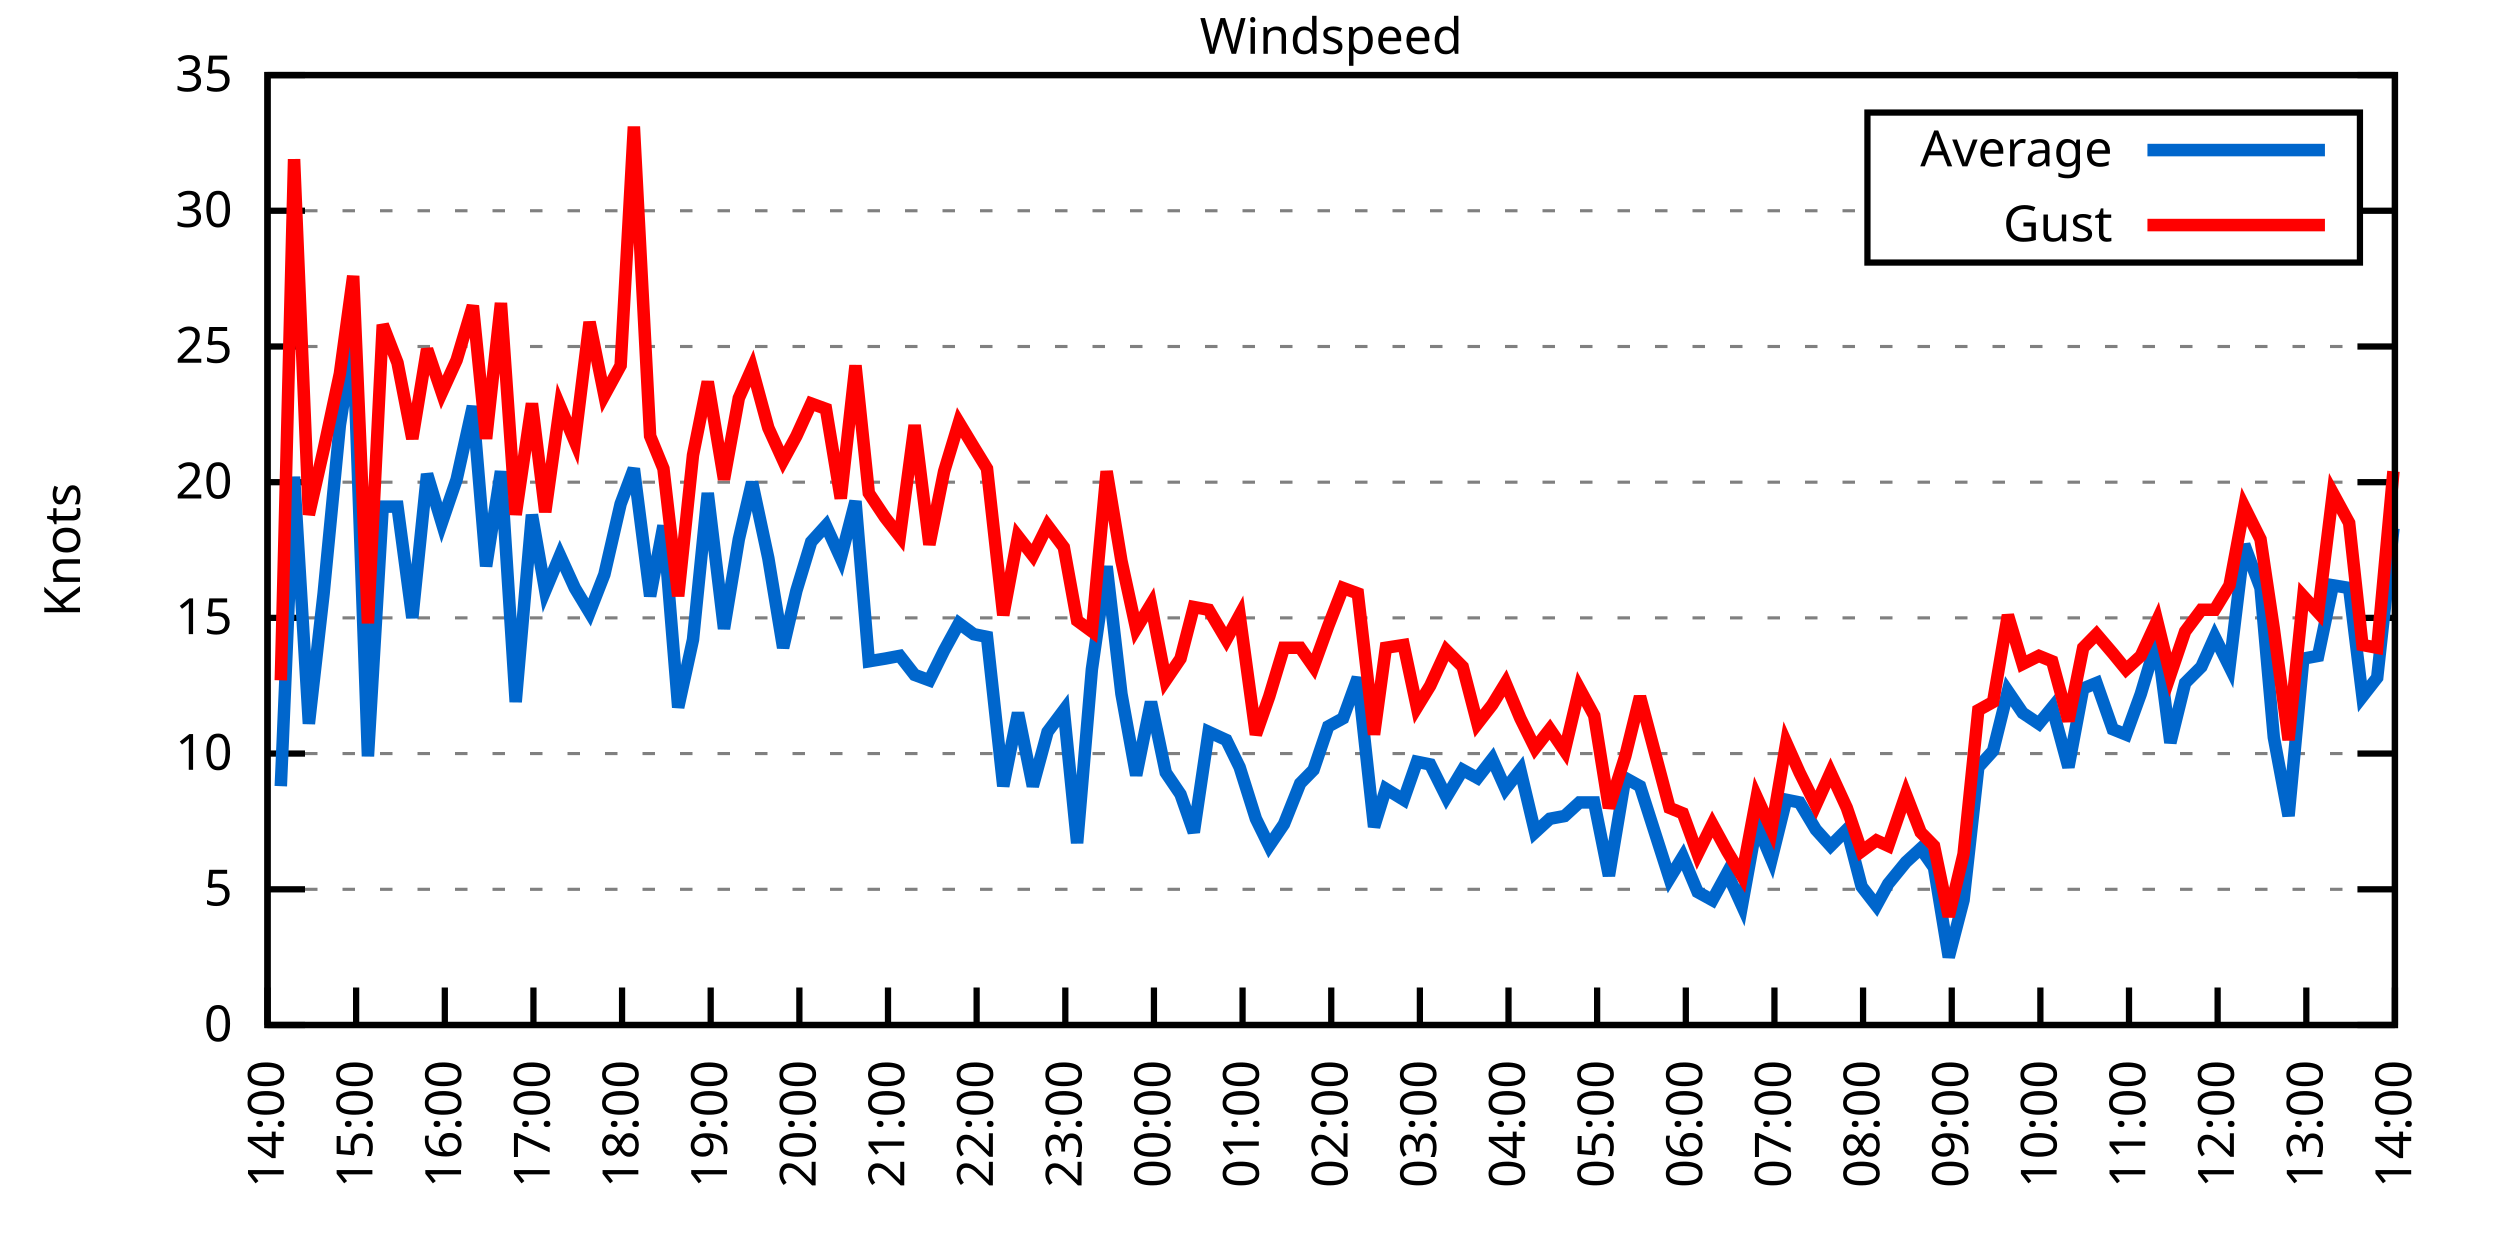
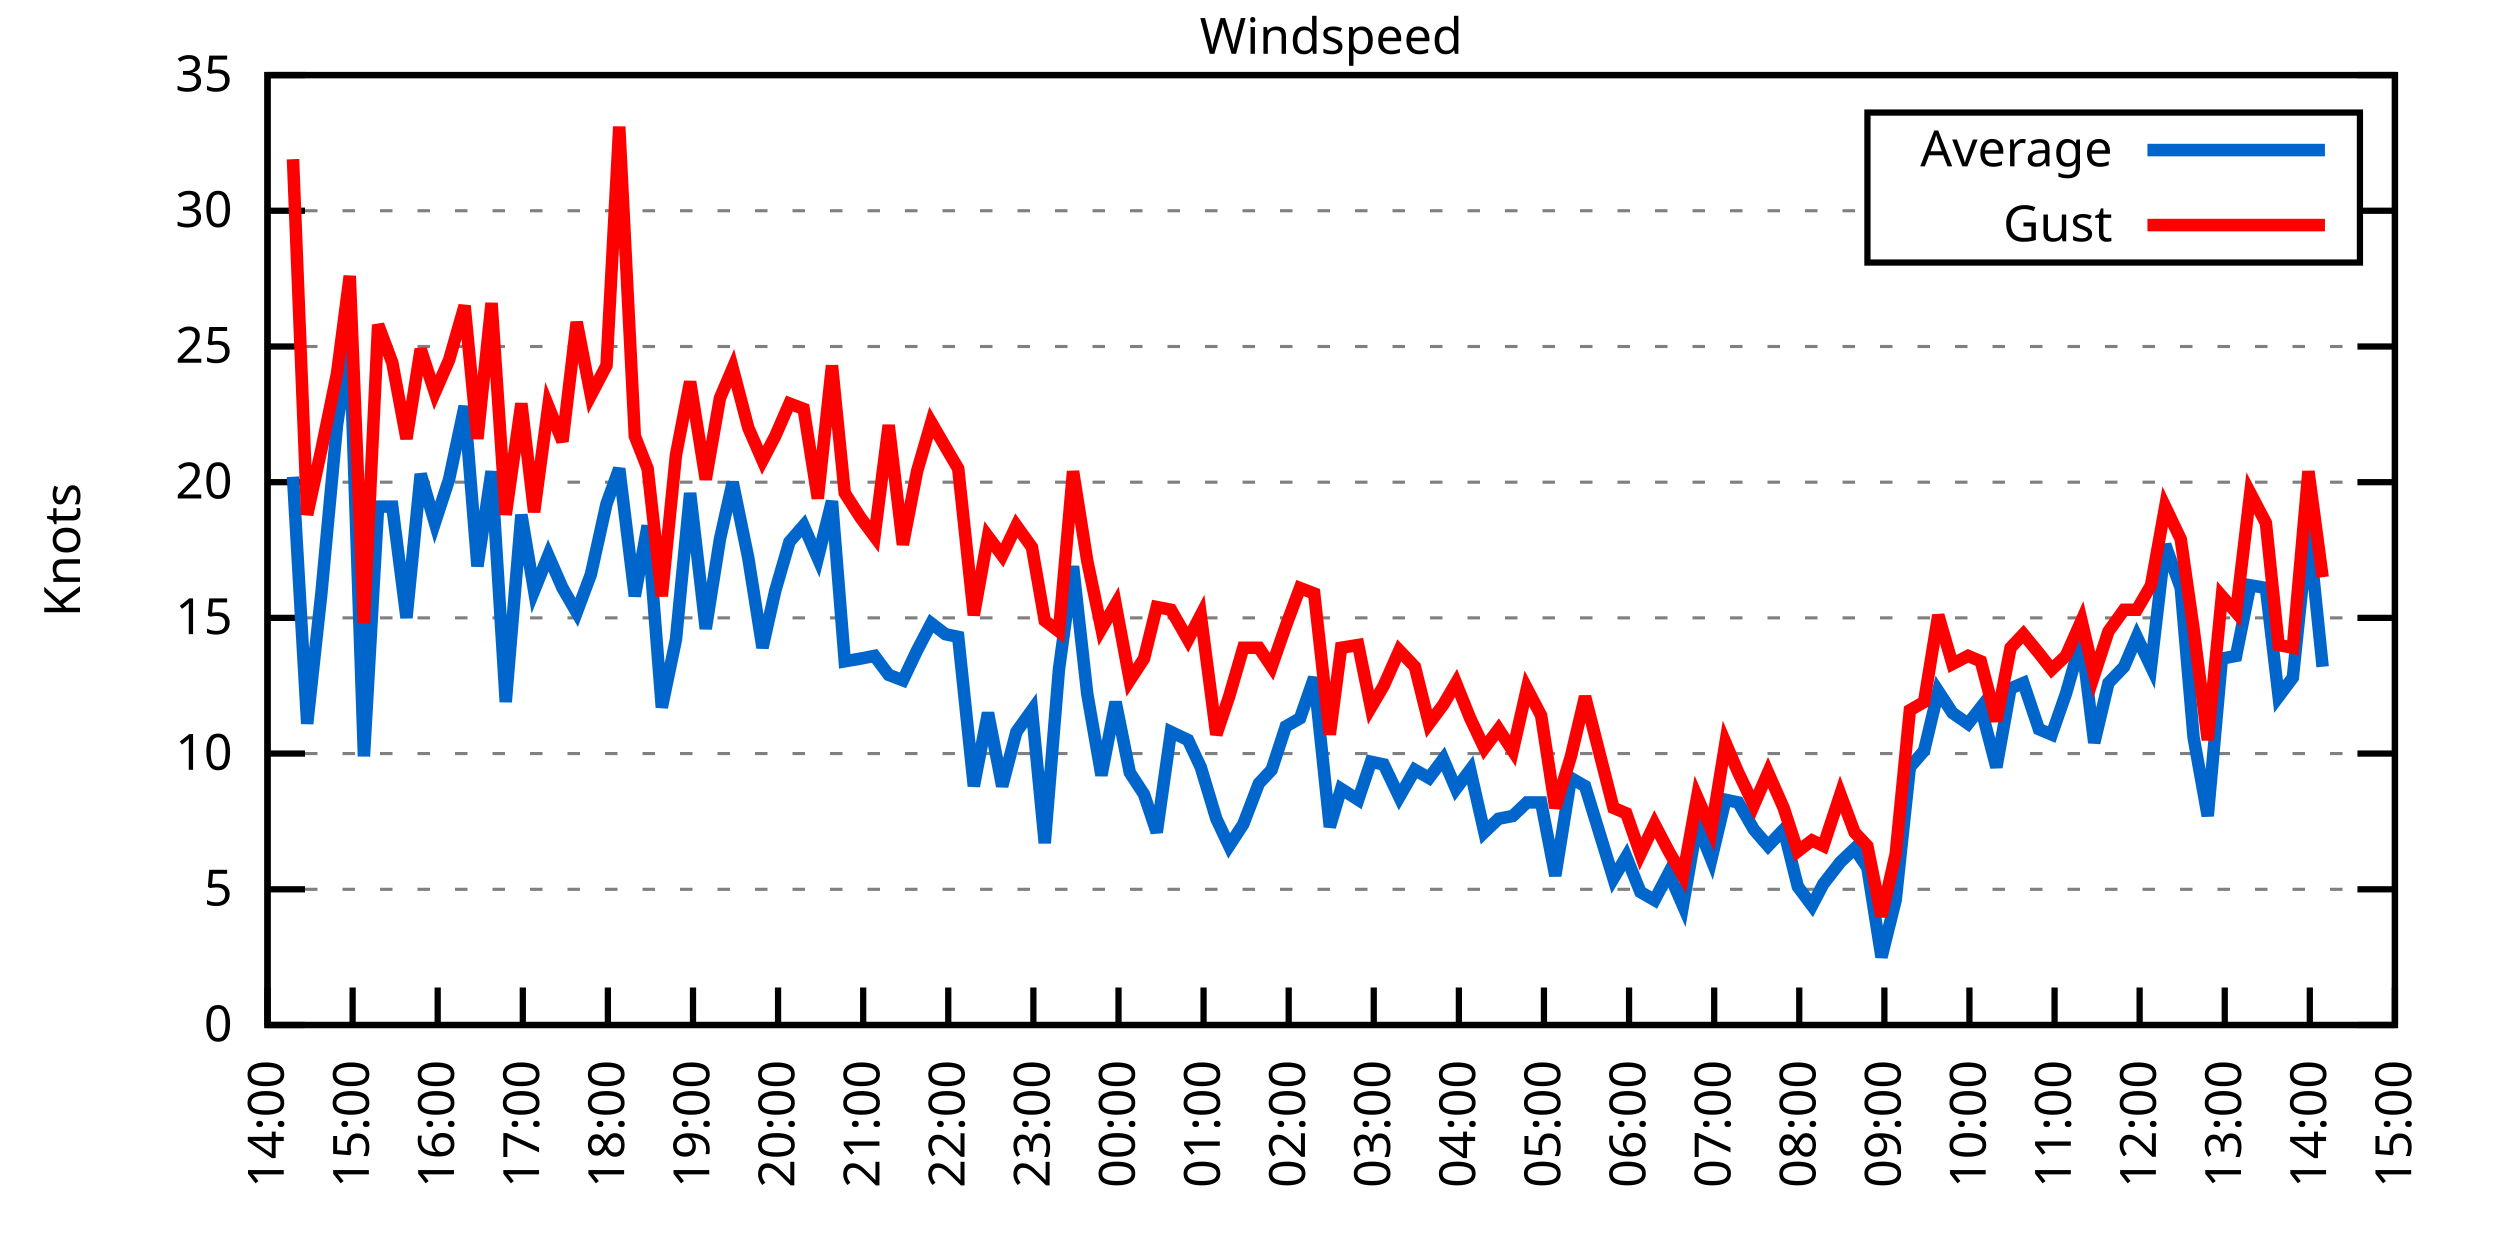
<svg xmlns="http://www.w3.org/2000/svg" xmlns:xlink="http://www.w3.org/1999/xlink" width="400" height="200" viewBox="0 0 400 200">
  <g id="gnuplot_canvas">
    <rect x="0" y="0" width="400" height="200" fill="none" />
    <defs>
      <circle id="gpDot" r="0.5" stroke-width="0.5" stroke="currentColor" />
      <path id="gpPt0" stroke-width="0.333" stroke="currentColor" d="M-1,0 h2 M0,-1 v2" />
      <path id="gpPt1" stroke-width="0.333" stroke="currentColor" d="M-1,-1 L1,1 M1,-1 L-1,1" />
      <path id="gpPt2" stroke-width="0.333" stroke="currentColor" d="M-1,0 L1,0 M0,-1 L0,1 M-1,-1 L1,1 M-1,1 L1,-1" />
      <rect id="gpPt3" stroke-width="0.333" stroke="currentColor" x="-1" y="-1" width="2" height="2" />
      <rect id="gpPt4" stroke-width="0.333" stroke="currentColor" fill="currentColor" x="-1" y="-1" width="2" height="2" />
      <circle id="gpPt5" stroke-width="0.333" stroke="currentColor" cx="0" cy="0" r="1" />
      <use xlink:href="#gpPt5" id="gpPt6" fill="currentColor" stroke="none" />
      <path id="gpPt7" stroke-width="0.333" stroke="currentColor" d="M0,-1.33 L-1.33,0.67 L1.33,0.67 z" />
      <use xlink:href="#gpPt7" id="gpPt8" fill="currentColor" stroke="none" />
      <use xlink:href="#gpPt7" id="gpPt9" stroke="currentColor" transform="rotate(180)" />
      <use xlink:href="#gpPt9" id="gpPt10" fill="currentColor" stroke="none" />
      <use xlink:href="#gpPt3" id="gpPt11" stroke="currentColor" transform="rotate(45)" />
      <use xlink:href="#gpPt11" id="gpPt12" fill="currentColor" stroke="none" />
      <path id="gpPt13" stroke-width="0.333" stroke="currentColor" d="M0,1.330 L1.265,0.411 L0.782,-1.067 L-0.782,-1.076 L-1.265,0.411 z" />
      <use xlink:href="#gpPt13" id="gpPt14" fill="currentColor" stroke="none" />
      <filter id="textbox" filterUnits="objectBoundingBox" x="0" y="0" height="1" width="1">
        <feFlood flood-color="white" flood-opacity="1" result="bgnd" />
        <feComposite in="SourceGraphic" in2="bgnd" operator="atop" />
      </filter>
      <filter id="greybox" filterUnits="objectBoundingBox" x="0" y="0" height="1" width="1">
        <feFlood flood-color="lightgrey" flood-opacity="1" result="grey" />
        <feComposite in="SourceGraphic" in2="grey" operator="atop" />
      </filter>
    </defs>
    <g fill="none" color="white" stroke="currentColor" stroke-width="1.00" stroke-linecap="butt" stroke-linejoin="miter">
</g>
    <g fill="none" color="black" stroke="currentColor" stroke-width="1.00" stroke-linecap="butt" stroke-linejoin="miter">
      <g stroke="none" shape-rendering="crispEdges">
        <polygon fill="rgb(255, 255, 255)" points="42.80,164.00 383.18,164.00 383.18,12.02 42.80,12.02 " />
      </g>
    </g>
    <g fill="none" color="black" stroke="currentColor" stroke-width="1.00" stroke-linecap="butt" stroke-linejoin="miter">
</g>
    <g fill="none" color="black" stroke="black" stroke-width="0.50" stroke-linecap="butt" stroke-linejoin="miter">
</g>
    <g fill="none" color="gray" stroke="currentColor" stroke-width="0.50" stroke-linecap="butt" stroke-linejoin="miter">
      <path stroke="gray" stroke-dasharray="2,4" class="gridline" d="M42.80,164.00 L383.19,164.00  " />
    </g>
    <g fill="none" color="gray" stroke="gray" stroke-width="1.00" stroke-linecap="butt" stroke-linejoin="miter">
</g>
    <g fill="none" color="black" stroke="currentColor" stroke-width="1.00" stroke-linecap="butt" stroke-linejoin="miter">
      <path stroke="black" d="M42.80,164.00 L48.80,164.00 M383.19,164.00 L377.19,164.00  " />
      <g transform="translate(37.20,166.60)" stroke="none" fill="black" font-family="Sans" font-size="8.00" text-anchor="end">
        <text>
          <tspan font-family="Sans"> 0</tspan>
        </text>
      </g>
    </g>
    <g fill="none" color="black" stroke="currentColor" stroke-width="1.00" stroke-linecap="butt" stroke-linejoin="miter">
</g>
    <g fill="none" color="black" stroke="black" stroke-width="0.50" stroke-linecap="butt" stroke-linejoin="miter">
</g>
    <g fill="none" color="gray" stroke="currentColor" stroke-width="0.50" stroke-linecap="butt" stroke-linejoin="miter">
      <path stroke="gray" stroke-dasharray="2,4" class="gridline" d="M42.80,142.29 L383.19,142.29  " />
    </g>
    <g fill="none" color="gray" stroke="gray" stroke-width="1.00" stroke-linecap="butt" stroke-linejoin="miter">
</g>
    <g fill="none" color="black" stroke="currentColor" stroke-width="1.00" stroke-linecap="butt" stroke-linejoin="miter">
      <path stroke="black" d="M42.80,142.29 L48.80,142.29 M383.19,142.29 L377.19,142.29  " />
      <g transform="translate(37.20,144.89)" stroke="none" fill="black" font-family="Sans" font-size="8.00" text-anchor="end">
        <text>
          <tspan font-family="Sans"> 5</tspan>
        </text>
      </g>
    </g>
    <g fill="none" color="black" stroke="currentColor" stroke-width="1.00" stroke-linecap="butt" stroke-linejoin="miter">
</g>
    <g fill="none" color="black" stroke="black" stroke-width="0.50" stroke-linecap="butt" stroke-linejoin="miter">
</g>
    <g fill="none" color="gray" stroke="currentColor" stroke-width="0.50" stroke-linecap="butt" stroke-linejoin="miter">
      <path stroke="gray" stroke-dasharray="2,4" class="gridline" d="M42.80,120.57 L383.19,120.57  " />
    </g>
    <g fill="none" color="gray" stroke="gray" stroke-width="1.00" stroke-linecap="butt" stroke-linejoin="miter">
</g>
    <g fill="none" color="black" stroke="currentColor" stroke-width="1.00" stroke-linecap="butt" stroke-linejoin="miter">
      <path stroke="black" d="M42.80,120.57 L48.80,120.57 M383.19,120.57 L377.19,120.57  " />
      <g transform="translate(37.20,123.17)" stroke="none" fill="black" font-family="Sans" font-size="8.00" text-anchor="end">
        <text>
          <tspan font-family="Sans"> 10</tspan>
        </text>
      </g>
    </g>
    <g fill="none" color="black" stroke="currentColor" stroke-width="1.00" stroke-linecap="butt" stroke-linejoin="miter">
</g>
    <g fill="none" color="black" stroke="black" stroke-width="0.50" stroke-linecap="butt" stroke-linejoin="miter">
</g>
    <g fill="none" color="gray" stroke="currentColor" stroke-width="0.50" stroke-linecap="butt" stroke-linejoin="miter">
      <path stroke="gray" stroke-dasharray="2,4" class="gridline" d="M42.80,98.86 L383.19,98.86  " />
    </g>
    <g fill="none" color="gray" stroke="gray" stroke-width="1.00" stroke-linecap="butt" stroke-linejoin="miter">
</g>
    <g fill="none" color="black" stroke="currentColor" stroke-width="1.00" stroke-linecap="butt" stroke-linejoin="miter">
      <path stroke="black" d="M42.80,98.86 L48.80,98.86 M383.19,98.86 L377.19,98.86  " />
      <g transform="translate(37.20,101.46)" stroke="none" fill="black" font-family="Sans" font-size="8.00" text-anchor="end">
        <text>
          <tspan font-family="Sans"> 15</tspan>
        </text>
      </g>
    </g>
    <g fill="none" color="black" stroke="currentColor" stroke-width="1.00" stroke-linecap="butt" stroke-linejoin="miter">
</g>
    <g fill="none" color="black" stroke="black" stroke-width="0.50" stroke-linecap="butt" stroke-linejoin="miter">
</g>
    <g fill="none" color="gray" stroke="currentColor" stroke-width="0.50" stroke-linecap="butt" stroke-linejoin="miter">
      <path stroke="gray" stroke-dasharray="2,4" class="gridline" d="M42.80,77.15 L383.19,77.15  " />
    </g>
    <g fill="none" color="gray" stroke="gray" stroke-width="1.00" stroke-linecap="butt" stroke-linejoin="miter">
</g>
    <g fill="none" color="black" stroke="currentColor" stroke-width="1.00" stroke-linecap="butt" stroke-linejoin="miter">
      <path stroke="black" d="M42.80,77.15 L48.80,77.15 M383.19,77.15 L377.19,77.15  " />
      <g transform="translate(37.20,79.75)" stroke="none" fill="black" font-family="Sans" font-size="8.00" text-anchor="end">
        <text>
          <tspan font-family="Sans"> 20</tspan>
        </text>
      </g>
    </g>
    <g fill="none" color="black" stroke="currentColor" stroke-width="1.00" stroke-linecap="butt" stroke-linejoin="miter">
</g>
    <g fill="none" color="black" stroke="black" stroke-width="0.50" stroke-linecap="butt" stroke-linejoin="miter">
</g>
    <g fill="none" color="gray" stroke="currentColor" stroke-width="0.50" stroke-linecap="butt" stroke-linejoin="miter">
      <path stroke="gray" stroke-dasharray="2,4" class="gridline" d="M42.80,55.44 L383.19,55.44  " />
    </g>
    <g fill="none" color="gray" stroke="gray" stroke-width="1.00" stroke-linecap="butt" stroke-linejoin="miter">
</g>
    <g fill="none" color="black" stroke="currentColor" stroke-width="1.00" stroke-linecap="butt" stroke-linejoin="miter">
      <path stroke="black" d="M42.80,55.44 L48.80,55.44 M383.19,55.44 L377.19,55.44  " />
      <g transform="translate(37.20,58.04)" stroke="none" fill="black" font-family="Sans" font-size="8.00" text-anchor="end">
        <text>
          <tspan font-family="Sans"> 25</tspan>
        </text>
      </g>
    </g>
    <g fill="none" color="black" stroke="currentColor" stroke-width="1.00" stroke-linecap="butt" stroke-linejoin="miter">
</g>
    <g fill="none" color="black" stroke="black" stroke-width="0.50" stroke-linecap="butt" stroke-linejoin="miter">
</g>
    <g fill="none" color="gray" stroke="currentColor" stroke-width="0.50" stroke-linecap="butt" stroke-linejoin="miter">
      <path stroke="gray" stroke-dasharray="2,4" class="gridline" d="M42.80,33.72 L298.79,33.72 M377.59,33.72 L383.19,33.72  " />
    </g>
    <g fill="none" color="gray" stroke="gray" stroke-width="1.00" stroke-linecap="butt" stroke-linejoin="miter">
</g>
    <g fill="none" color="black" stroke="currentColor" stroke-width="1.00" stroke-linecap="butt" stroke-linejoin="miter">
      <path stroke="black" d="M42.80,33.72 L48.80,33.72 M383.19,33.72 L377.19,33.72  " />
      <g transform="translate(37.20,36.32)" stroke="none" fill="black" font-family="Sans" font-size="8.00" text-anchor="end">
        <text>
          <tspan font-family="Sans"> 30</tspan>
        </text>
      </g>
    </g>
    <g fill="none" color="black" stroke="currentColor" stroke-width="1.00" stroke-linecap="butt" stroke-linejoin="miter">
</g>
    <g fill="none" color="black" stroke="black" stroke-width="0.50" stroke-linecap="butt" stroke-linejoin="miter">
</g>
    <g fill="none" color="gray" stroke="currentColor" stroke-width="0.50" stroke-linecap="butt" stroke-linejoin="miter">
      <path stroke="gray" stroke-dasharray="2,4" class="gridline" d="M42.80,12.01 L383.19,12.01  " />
    </g>
    <g fill="none" color="gray" stroke="gray" stroke-width="1.00" stroke-linecap="butt" stroke-linejoin="miter">
</g>
    <g fill="none" color="black" stroke="currentColor" stroke-width="1.00" stroke-linecap="butt" stroke-linejoin="miter">
      <path stroke="black" d="M42.80,12.01 L48.80,12.01 M383.19,12.01 L377.19,12.01  " />
      <g transform="translate(37.20,14.61)" stroke="none" fill="black" font-family="Sans" font-size="8.00" text-anchor="end">
        <text>
          <tspan font-family="Sans"> 35</tspan>
        </text>
      </g>
    </g>
    <g fill="none" color="black" stroke="currentColor" stroke-width="1.00" stroke-linecap="butt" stroke-linejoin="miter">
      <path stroke="black" d="M42.80,164.00 L42.80,158.00  " />
      <g transform="translate(45.40,169.60) rotate(270.00)" stroke="none" fill="black" font-family="Sans" font-size="8.00" text-anchor="end">
        <text>
          <tspan font-family="Sans">14:00</tspan>
        </text>
      </g>
    </g>
    <g fill="none" color="black" stroke="currentColor" stroke-width="1.00" stroke-linecap="butt" stroke-linejoin="miter">
-       <path stroke="black" d="M56.98,164.00 L56.98,158.00  " />
-       <g transform="translate(59.58,169.60) rotate(270.00)" stroke="none" fill="black" font-family="Sans" font-size="8.00" text-anchor="end">
+       <path stroke="black" d="M56.42,164.00 L56.42,158.00  " />
+       <g transform="translate(59.02,169.60) rotate(270.00)" stroke="none" fill="black" font-family="Sans" font-size="8.00" text-anchor="end">
        <text>
          <tspan font-family="Sans">15:00</tspan>
        </text>
      </g>
    </g>
    <g fill="none" color="black" stroke="currentColor" stroke-width="1.00" stroke-linecap="butt" stroke-linejoin="miter">
-       <path stroke="black" d="M71.17,164.00 L71.17,158.00  " />
-       <g transform="translate(73.77,169.60) rotate(270.00)" stroke="none" fill="black" font-family="Sans" font-size="8.00" text-anchor="end">
+       <path stroke="black" d="M70.03,164.00 L70.03,158.00  " />
+       <g transform="translate(72.63,169.60) rotate(270.00)" stroke="none" fill="black" font-family="Sans" font-size="8.00" text-anchor="end">
        <text>
          <tspan font-family="Sans">16:00</tspan>
        </text>
      </g>
    </g>
    <g fill="none" color="black" stroke="currentColor" stroke-width="1.00" stroke-linecap="butt" stroke-linejoin="miter">
-       <path stroke="black" d="M85.35,164.00 L85.35,158.00  " />
-       <g transform="translate(87.95,169.60) rotate(270.00)" stroke="none" fill="black" font-family="Sans" font-size="8.00" text-anchor="end">
+       <path stroke="black" d="M83.65,164.00 L83.65,158.00  " />
+       <g transform="translate(86.25,169.60) rotate(270.00)" stroke="none" fill="black" font-family="Sans" font-size="8.00" text-anchor="end">
        <text>
          <tspan font-family="Sans">17:00</tspan>
        </text>
      </g>
    </g>
    <g fill="none" color="black" stroke="currentColor" stroke-width="1.00" stroke-linecap="butt" stroke-linejoin="miter">
-       <path stroke="black" d="M99.53,164.00 L99.53,158.00  " />
-       <g transform="translate(102.13,169.60) rotate(270.00)" stroke="none" fill="black" font-family="Sans" font-size="8.00" text-anchor="end">
+       <path stroke="black" d="M97.26,164.00 L97.26,158.00  " />
+       <g transform="translate(99.86,169.60) rotate(270.00)" stroke="none" fill="black" font-family="Sans" font-size="8.00" text-anchor="end">
        <text>
          <tspan font-family="Sans">18:00</tspan>
        </text>
      </g>
    </g>
    <g fill="none" color="black" stroke="currentColor" stroke-width="1.00" stroke-linecap="butt" stroke-linejoin="miter">
-       <path stroke="black" d="M113.71,164.00 L113.71,158.00  " />
-       <g transform="translate(116.31,169.60) rotate(270.00)" stroke="none" fill="black" font-family="Sans" font-size="8.00" text-anchor="end">
+       <path stroke="black" d="M110.88,164.00 L110.88,158.00  " />
+       <g transform="translate(113.48,169.60) rotate(270.00)" stroke="none" fill="black" font-family="Sans" font-size="8.00" text-anchor="end">
        <text>
          <tspan font-family="Sans">19:00</tspan>
        </text>
      </g>
    </g>
    <g fill="none" color="black" stroke="currentColor" stroke-width="1.00" stroke-linecap="butt" stroke-linejoin="miter">
-       <path stroke="black" d="M127.90,164.00 L127.90,158.00  " />
-       <g transform="translate(130.50,169.60) rotate(270.00)" stroke="none" fill="black" font-family="Sans" font-size="8.00" text-anchor="end">
+       <path stroke="black" d="M124.49,164.00 L124.49,158.00  " />
+       <g transform="translate(127.09,169.60) rotate(270.00)" stroke="none" fill="black" font-family="Sans" font-size="8.00" text-anchor="end">
        <text>
          <tspan font-family="Sans">20:00</tspan>
        </text>
      </g>
    </g>
    <g fill="none" color="black" stroke="currentColor" stroke-width="1.00" stroke-linecap="butt" stroke-linejoin="miter">
-       <path stroke="black" d="M142.08,164.00 L142.08,158.00  " />
-       <g transform="translate(144.68,169.60) rotate(270.00)" stroke="none" fill="black" font-family="Sans" font-size="8.00" text-anchor="end">
+       <path stroke="black" d="M138.11,164.00 L138.11,158.00  " />
+       <g transform="translate(140.71,169.60) rotate(270.00)" stroke="none" fill="black" font-family="Sans" font-size="8.00" text-anchor="end">
        <text>
          <tspan font-family="Sans">21:00</tspan>
        </text>
      </g>
    </g>
    <g fill="none" color="black" stroke="currentColor" stroke-width="1.00" stroke-linecap="butt" stroke-linejoin="miter">
-       <path stroke="black" d="M156.26,164.00 L156.26,158.00  " />
-       <g transform="translate(158.86,169.60) rotate(270.00)" stroke="none" fill="black" font-family="Sans" font-size="8.00" text-anchor="end">
+       <path stroke="black" d="M151.72,164.00 L151.72,158.00  " />
+       <g transform="translate(154.32,169.60) rotate(270.00)" stroke="none" fill="black" font-family="Sans" font-size="8.00" text-anchor="end">
        <text>
          <tspan font-family="Sans">22:00</tspan>
        </text>
      </g>
    </g>
    <g fill="none" color="black" stroke="currentColor" stroke-width="1.00" stroke-linecap="butt" stroke-linejoin="miter">
-       <path stroke="black" d="M170.45,164.00 L170.45,158.00  " />
-       <g transform="translate(173.05,169.60) rotate(270.00)" stroke="none" fill="black" font-family="Sans" font-size="8.00" text-anchor="end">
+       <path stroke="black" d="M165.34,164.00 L165.34,158.00  " />
+       <g transform="translate(167.94,169.60) rotate(270.00)" stroke="none" fill="black" font-family="Sans" font-size="8.00" text-anchor="end">
        <text>
          <tspan font-family="Sans">23:00</tspan>
        </text>
      </g>
    </g>
    <g fill="none" color="black" stroke="currentColor" stroke-width="1.00" stroke-linecap="butt" stroke-linejoin="miter">
-       <path stroke="black" d="M184.63,164.00 L184.63,158.00  " />
-       <g transform="translate(187.23,169.60) rotate(270.00)" stroke="none" fill="black" font-family="Sans" font-size="8.00" text-anchor="end">
+       <path stroke="black" d="M178.96,164.00 L178.96,158.00  " />
+       <g transform="translate(181.56,169.60) rotate(270.00)" stroke="none" fill="black" font-family="Sans" font-size="8.00" text-anchor="end">
        <text>
          <tspan font-family="Sans">00:00</tspan>
        </text>
      </g>
    </g>
    <g fill="none" color="black" stroke="currentColor" stroke-width="1.00" stroke-linecap="butt" stroke-linejoin="miter">
-       <path stroke="black" d="M198.81,164.00 L198.81,158.00  " />
-       <g transform="translate(201.41,169.60) rotate(270.00)" stroke="none" fill="black" font-family="Sans" font-size="8.00" text-anchor="end">
+       <path stroke="black" d="M192.57,164.00 L192.57,158.00  " />
+       <g transform="translate(195.17,169.60) rotate(270.00)" stroke="none" fill="black" font-family="Sans" font-size="8.00" text-anchor="end">
        <text>
          <tspan font-family="Sans">01:00</tspan>
        </text>
      </g>
    </g>
    <g fill="none" color="black" stroke="currentColor" stroke-width="1.00" stroke-linecap="butt" stroke-linejoin="miter">
-       <path stroke="black" d="M213.00,164.00 L213.00,158.00  " />
-       <g transform="translate(215.60,169.60) rotate(270.00)" stroke="none" fill="black" font-family="Sans" font-size="8.00" text-anchor="end">
+       <path stroke="black" d="M206.19,164.00 L206.19,158.00  " />
+       <g transform="translate(208.79,169.60) rotate(270.00)" stroke="none" fill="black" font-family="Sans" font-size="8.00" text-anchor="end">
        <text>
          <tspan font-family="Sans">02:00</tspan>
        </text>
      </g>
    </g>
    <g fill="none" color="black" stroke="currentColor" stroke-width="1.00" stroke-linecap="butt" stroke-linejoin="miter">
-       <path stroke="black" d="M227.18,164.00 L227.18,158.00  " />
-       <g transform="translate(229.78,169.60) rotate(270.00)" stroke="none" fill="black" font-family="Sans" font-size="8.00" text-anchor="end">
+       <path stroke="black" d="M219.80,164.00 L219.80,158.00  " />
+       <g transform="translate(222.40,169.60) rotate(270.00)" stroke="none" fill="black" font-family="Sans" font-size="8.00" text-anchor="end">
        <text>
          <tspan font-family="Sans">03:00</tspan>
        </text>
      </g>
    </g>
    <g fill="none" color="black" stroke="currentColor" stroke-width="1.00" stroke-linecap="butt" stroke-linejoin="miter">
-       <path stroke="black" d="M241.36,164.00 L241.36,158.00  " />
-       <g transform="translate(243.96,169.60) rotate(270.00)" stroke="none" fill="black" font-family="Sans" font-size="8.00" text-anchor="end">
+       <path stroke="black" d="M233.42,164.00 L233.42,158.00  " />
+       <g transform="translate(236.02,169.60) rotate(270.00)" stroke="none" fill="black" font-family="Sans" font-size="8.00" text-anchor="end">
        <text>
          <tspan font-family="Sans">04:00</tspan>
        </text>
      </g>
    </g>
    <g fill="none" color="black" stroke="currentColor" stroke-width="1.00" stroke-linecap="butt" stroke-linejoin="miter">
-       <path stroke="black" d="M255.54,164.00 L255.54,158.00  " />
-       <g transform="translate(258.14,169.60) rotate(270.00)" stroke="none" fill="black" font-family="Sans" font-size="8.00" text-anchor="end">
+       <path stroke="black" d="M247.03,164.00 L247.03,158.00  " />
+       <g transform="translate(249.63,169.60) rotate(270.00)" stroke="none" fill="black" font-family="Sans" font-size="8.00" text-anchor="end">
        <text>
          <tspan font-family="Sans">05:00</tspan>
        </text>
      </g>
    </g>
    <g fill="none" color="black" stroke="currentColor" stroke-width="1.00" stroke-linecap="butt" stroke-linejoin="miter">
-       <path stroke="black" d="M269.73,164.00 L269.73,158.00  " />
-       <g transform="translate(272.33,169.60) rotate(270.00)" stroke="none" fill="black" font-family="Sans" font-size="8.00" text-anchor="end">
+       <path stroke="black" d="M260.65,164.00 L260.65,158.00  " />
+       <g transform="translate(263.25,169.60) rotate(270.00)" stroke="none" fill="black" font-family="Sans" font-size="8.00" text-anchor="end">
        <text>
          <tspan font-family="Sans">06:00</tspan>
        </text>
      </g>
    </g>
    <g fill="none" color="black" stroke="currentColor" stroke-width="1.00" stroke-linecap="butt" stroke-linejoin="miter">
-       <path stroke="black" d="M283.91,164.00 L283.91,158.00  " />
-       <g transform="translate(286.51,169.60) rotate(270.00)" stroke="none" fill="black" font-family="Sans" font-size="8.00" text-anchor="end">
+       <path stroke="black" d="M274.27,164.00 L274.27,158.00  " />
+       <g transform="translate(276.87,169.60) rotate(270.00)" stroke="none" fill="black" font-family="Sans" font-size="8.00" text-anchor="end">
        <text>
          <tspan font-family="Sans">07:00</tspan>
        </text>
      </g>
    </g>
    <g fill="none" color="black" stroke="currentColor" stroke-width="1.00" stroke-linecap="butt" stroke-linejoin="miter">
-       <path stroke="black" d="M298.09,164.00 L298.09,158.00  " />
-       <g transform="translate(300.69,169.60) rotate(270.00)" stroke="none" fill="black" font-family="Sans" font-size="8.00" text-anchor="end">
+       <path stroke="black" d="M287.88,164.00 L287.88,158.00  " />
+       <g transform="translate(290.48,169.60) rotate(270.00)" stroke="none" fill="black" font-family="Sans" font-size="8.00" text-anchor="end">
        <text>
          <tspan font-family="Sans">08:00</tspan>
        </text>
      </g>
    </g>
    <g fill="none" color="black" stroke="currentColor" stroke-width="1.00" stroke-linecap="butt" stroke-linejoin="miter">
-       <path stroke="black" d="M312.28,164.00 L312.28,158.00  " />
-       <g transform="translate(314.88,169.60) rotate(270.00)" stroke="none" fill="black" font-family="Sans" font-size="8.00" text-anchor="end">
+       <path stroke="black" d="M301.50,164.00 L301.50,158.00  " />
+       <g transform="translate(304.10,169.60) rotate(270.00)" stroke="none" fill="black" font-family="Sans" font-size="8.00" text-anchor="end">
        <text>
          <tspan font-family="Sans">09:00</tspan>
        </text>
      </g>
    </g>
    <g fill="none" color="black" stroke="currentColor" stroke-width="1.00" stroke-linecap="butt" stroke-linejoin="miter">
-       <path stroke="black" d="M326.46,164.00 L326.46,158.00  " />
-       <g transform="translate(329.06,169.60) rotate(270.00)" stroke="none" fill="black" font-family="Sans" font-size="8.00" text-anchor="end">
+       <path stroke="black" d="M315.11,164.00 L315.11,158.00  " />
+       <g transform="translate(317.71,169.60) rotate(270.00)" stroke="none" fill="black" font-family="Sans" font-size="8.00" text-anchor="end">
        <text>
          <tspan font-family="Sans">10:00</tspan>
        </text>
      </g>
    </g>
    <g fill="none" color="black" stroke="currentColor" stroke-width="1.00" stroke-linecap="butt" stroke-linejoin="miter">
-       <path stroke="black" d="M340.64,164.00 L340.64,158.00  " />
-       <g transform="translate(343.24,169.60) rotate(270.00)" stroke="none" fill="black" font-family="Sans" font-size="8.00" text-anchor="end">
+       <path stroke="black" d="M328.73,164.00 L328.73,158.00  " />
+       <g transform="translate(331.33,169.60) rotate(270.00)" stroke="none" fill="black" font-family="Sans" font-size="8.00" text-anchor="end">
        <text>
          <tspan font-family="Sans">11:00</tspan>
        </text>
      </g>
    </g>
    <g fill="none" color="black" stroke="currentColor" stroke-width="1.00" stroke-linecap="butt" stroke-linejoin="miter">
-       <path stroke="black" d="M354.82,164.00 L354.82,158.00  " />
-       <g transform="translate(357.42,169.60) rotate(270.00)" stroke="none" fill="black" font-family="Sans" font-size="8.00" text-anchor="end">
+       <path stroke="black" d="M342.34,164.00 L342.34,158.00  " />
+       <g transform="translate(344.94,169.60) rotate(270.00)" stroke="none" fill="black" font-family="Sans" font-size="8.00" text-anchor="end">
        <text>
          <tspan font-family="Sans">12:00</tspan>
        </text>
      </g>
    </g>
    <g fill="none" color="black" stroke="currentColor" stroke-width="1.00" stroke-linecap="butt" stroke-linejoin="miter">
-       <path stroke="black" d="M369.01,164.00 L369.01,158.00  " />
-       <g transform="translate(371.61,169.60) rotate(270.00)" stroke="none" fill="black" font-family="Sans" font-size="8.00" text-anchor="end">
+       <path stroke="black" d="M355.96,164.00 L355.96,158.00  " />
+       <g transform="translate(358.56,169.60) rotate(270.00)" stroke="none" fill="black" font-family="Sans" font-size="8.00" text-anchor="end">
        <text>
          <tspan font-family="Sans">13:00</tspan>
+         </text>
+       </g>
+     </g>
+     <g fill="none" color="black" stroke="currentColor" stroke-width="1.00" stroke-linecap="butt" stroke-linejoin="miter">
+       <path stroke="black" d="M369.57,164.00 L369.57,158.00  " />
+       <g transform="translate(372.17,169.60) rotate(270.00)" stroke="none" fill="black" font-family="Sans" font-size="8.00" text-anchor="end">
+         <text>
+           <tspan font-family="Sans">14:00</tspan>
        </text>
      </g>
    </g>
    <g fill="none" color="black" stroke="currentColor" stroke-width="1.00" stroke-linecap="butt" stroke-linejoin="miter">
      <path stroke="black" d="M383.19,164.00 L383.19,158.00  " />
      <g transform="translate(385.79,169.60) rotate(270.00)" stroke="none" fill="black" font-family="Sans" font-size="8.00" text-anchor="end">
        <text>
-           <tspan font-family="Sans">14:00</tspan>
+           <tspan font-family="Sans">15:00</tspan>
        </text>
      </g>
    </g>
    <g fill="none" color="black" stroke="currentColor" stroke-width="1.00" stroke-linecap="butt" stroke-linejoin="miter">
</g>
    <g fill="none" color="black" stroke="currentColor" stroke-width="1.00" stroke-linecap="butt" stroke-linejoin="miter">
      <path stroke="black" d="M42.80,12.01 L42.80,164.00 L383.19,164.00 L383.19,12.01 L42.80,12.01 Z  " />
    </g>
    <g fill="none" color="black" stroke="currentColor" stroke-width="1.00" stroke-linecap="butt" stroke-linejoin="miter">
</g>
    <g fill="none" color="black" stroke="currentColor" stroke-width="1.00" stroke-linecap="butt" stroke-linejoin="miter">
      <path stroke="black" d="M298.79,42.01 L298.79,18.01 L377.59,18.01 L377.59,42.01 L298.79,42.01 Z  " />
    </g>
    <g id="Windspeed_plot_1">
      <g fill="none" color="white" stroke="black" stroke-width="2.00" stroke-linecap="butt" stroke-linejoin="miter">
</g>
      <g fill="none" color="black" stroke="currentColor" stroke-width="2.00" stroke-linecap="butt" stroke-linejoin="miter">
        <g transform="translate(337.99,26.61)" stroke="none" fill="black" font-family="Sans" font-size="8.00" text-anchor="end">
          <text>
            <tspan font-family="Sans">Average</tspan>
          </text>
        </g>
      </g>
      <g fill="none" color="black" stroke="currentColor" stroke-width="2.00" stroke-linecap="butt" stroke-linejoin="miter">
-         <path stroke="rgb(  0, 102, 204)" d="M343.59,24.01 L371.99,24.01 M44.93,125.79 L47.05,76.28 L49.42,115.80 L51.78,94.95 L54.38,68.03 L56.51,54.57   L58.87,121.01 L61.24,81.06 L63.60,81.06 L65.97,98.86 L68.33,75.85 L70.69,83.66 L73.06,76.71 L75.66,64.99   L77.78,90.61 L80.15,75.41 L82.51,112.32 L85.11,82.36 L87.24,94.52 L89.60,88.87 L91.97,94.08 L94.33,97.99   L96.70,91.91 L99.30,80.62 L101.42,74.98 L104.02,95.39 L106.15,84.10 L108.51,113.19 L110.88,102.34 L113.24,78.89   L115.84,100.60 L118.21,86.27 L120.33,77.15 L122.93,89.31 L125.30,103.64 L127.42,94.52 L129.79,86.70 L132.15,84.10   L134.52,89.31 L136.88,80.19 L139.01,105.81 L141.61,105.38 L143.97,104.94 L146.34,107.98 L148.70,108.85 L151.06,104.07   L153.43,99.73 L155.79,101.47 L157.92,101.90 L160.52,125.79 L162.88,114.06 L165.25,125.79 L167.61,117.10 L170.21,113.63   L172.34,134.90 L174.70,107.11 L177.06,90.61 L179.43,111.02 L181.79,124.05 L184.16,112.32 L186.52,123.61 L188.88,127.09   L191.01,133.17 L193.38,117.10 L196.21,118.40 L198.34,122.75 L200.94,131.00 L203.07,135.34 L205.43,131.86 L208.03,125.35   L210.16,123.18 L212.52,116.23 L214.89,114.93 L217.25,108.42 L219.85,132.30 L221.74,126.22 L224.58,127.96 L226.71,121.88   L228.83,122.31 L231.43,127.52 L234.03,123.18 L236.40,124.48 L238.76,121.44 L240.89,126.22 L243.25,123.18 L245.62,133.17   L247.98,131.00 L250.34,130.56 L252.71,128.39 L255.07,128.39 L257.43,140.12 L260.04,124.48 L262.40,125.79 L267.13,140.55   L269.25,137.08 L271.62,142.72 L273.98,144.02 L276.35,139.68 L278.71,144.89 L281.07,131.86 L283.44,137.51 L285.80,127.96   L287.93,128.39 L290.53,132.73 L292.89,135.34 L295.49,132.73 L297.86,141.85 L300.22,144.89 L302.11,141.42 L304.95,137.94   L307.31,135.77 L309.44,138.81 L311.80,153.14 L314.17,144.02 L316.53,122.75 L318.89,120.14 L321.26,110.59 L323.62,114.06   L326.22,115.80 L328.35,113.19 L330.95,122.75 L333.31,110.15 L335.44,109.28 L338.04,116.67 L340.17,117.53 L342.53,111.02   L345.13,102.34 L347.26,118.84 L349.62,109.28 L352.22,106.68 L354.35,101.90 L356.72,106.68 L359.08,87.14 L361.68,94.08   L363.81,117.97 L366.17,130.56 L368.53,105.38 L370.90,104.94 L373.26,93.65 L375.86,94.08 L377.99,111.45 L380.35,108.42   L382.95,84.53  " />
+         <path stroke="rgb(  0, 102, 204)" d="M343.59,24.01 L371.99,24.01 M46.88,76.28 L49.15,115.80 L51.42,94.95 L53.92,68.03 L55.96,54.57 L58.23,121.01   L60.50,81.06 L62.77,81.06 L65.04,98.86 L67.31,75.85 L69.58,83.66 L71.85,76.71 L74.34,64.99 L76.39,90.61   L78.65,75.41 L80.92,112.32 L83.42,82.36 L85.46,94.52 L87.73,88.87 L90.00,94.08 L92.27,97.99 L94.54,91.91   L97.04,80.62 L99.08,74.98 L101.57,95.39 L103.62,84.10 L105.89,113.19 L108.15,102.34 L110.42,78.89 L112.92,100.60   L115.19,86.27 L117.23,77.15 L119.73,89.31 L122.00,103.64 L124.04,94.52 L126.31,86.70 L128.58,84.10 L130.85,89.31   L133.12,80.19 L135.16,105.81 L137.66,105.38 L139.92,104.94 L142.19,107.98 L144.46,108.85 L146.73,104.07 L149.00,99.73   L151.27,101.47 L153.31,101.90 L155.81,125.79 L158.08,114.06 L160.35,125.79 L162.62,117.10 L165.11,113.63 L167.16,134.90   L169.43,107.11 L171.69,90.61 L173.96,111.02 L176.23,124.05 L178.50,112.32 L180.77,123.61 L183.04,127.09 L185.08,133.17   L187.35,117.10 L190.08,118.40 L192.12,122.75 L194.61,131.00 L196.66,135.34 L198.93,131.86 L201.42,125.35 L203.46,123.18   L205.73,116.23 L208.00,114.93 L210.27,108.42 L212.77,132.30 L214.58,126.22 L217.31,127.96 L219.35,121.88 L221.39,122.31   L223.89,127.52 L226.38,123.18 L228.65,124.48 L230.92,121.44 L232.96,126.22 L235.23,123.18 L237.50,133.17 L239.77,131.00   L242.04,130.56 L244.31,128.39 L246.58,128.39 L248.85,140.12 L251.35,124.48 L253.61,125.79 L258.15,140.55 L260.20,137.08   L262.47,142.72 L264.73,144.02 L267.00,139.68 L269.27,144.89 L271.54,131.86 L273.81,137.51 L276.08,127.96 L278.12,128.39   L280.62,132.73 L282.89,135.34 L285.38,132.73 L287.65,141.85 L289.92,144.89 L291.74,141.42 L294.46,137.94 L296.73,135.77   L298.77,138.81 L301.04,153.14 L303.31,144.02 L305.58,122.75 L307.85,120.14 L310.12,110.59 L312.39,114.06 L314.89,115.80   L316.93,113.19 L319.42,122.75 L321.69,110.15 L323.74,109.28 L326.23,116.67 L328.27,117.53 L330.54,111.02 L333.04,102.34   L335.08,118.84 L337.35,109.28 L339.85,106.68 L341.89,101.90 L344.16,106.68 L346.43,87.14 L348.92,94.08 L350.97,117.97   L353.24,130.56 L355.50,105.38 L357.77,104.94 L360.04,93.65 L362.54,94.08 L364.58,111.45 L366.85,108.42 L369.35,84.53   L371.62,106.68  " />
      </g>
    </g>
    <g id="Windspeed_plot_2">
      <g fill="none" color="black" stroke="currentColor" stroke-width="2.00" stroke-linecap="butt" stroke-linejoin="miter">
        <g transform="translate(337.99,38.61)" stroke="none" fill="black" font-family="Sans" font-size="8.00" text-anchor="end">
          <text>
            <tspan font-family="Sans">Gust</tspan>
          </text>
        </g>
      </g>
      <g fill="none" color="black" stroke="currentColor" stroke-width="2.00" stroke-linecap="butt" stroke-linejoin="miter">
-         <path stroke="rgb(255,   0,   0)" d="M343.59,36.01 L371.99,36.01 M44.93,108.85 L47.05,25.47 L49.42,82.36 L51.78,71.94 L54.38,59.78 L56.51,44.15   L58.87,99.73 L61.24,51.96 L63.60,58.04 L65.97,70.20 L68.33,55.87 L70.69,62.82 L73.06,57.61 L75.66,48.92   L77.78,70.20 L80.15,48.49 L82.51,82.36 L85.11,64.56 L87.24,81.93 L89.60,64.99 L91.97,70.63 L94.33,51.53   L96.70,63.25 L99.30,58.48 L101.42,20.26 L104.02,69.77 L106.15,74.98 L108.51,95.39 L110.88,72.81 L113.24,61.08   L115.84,76.71 L118.21,63.69 L120.33,58.91 L122.93,68.46 L125.30,73.67 L127.42,69.77 L129.79,64.56 L132.15,65.42   L134.52,79.75 L136.88,58.48 L139.01,78.89 L141.61,82.79 L143.97,85.83 L146.34,68.03 L148.70,87.14 L151.06,75.41   L153.43,67.59 L155.79,71.50 L157.92,74.98 L160.52,98.43 L162.88,85.83 L165.25,88.87 L167.61,84.10 L170.21,87.57   L172.34,99.30 L174.70,101.03 L177.06,75.41 L179.43,89.74 L181.79,100.60 L184.16,96.69 L186.52,108.85 L188.88,105.38   L191.01,97.12 L193.38,97.56 L196.21,102.34 L198.34,98.43 L200.94,117.53 L203.07,111.45 L205.43,103.64 L208.03,103.64   L210.16,106.68 L212.52,100.16 L214.89,94.08 L217.25,94.95 L219.85,117.53 L221.74,103.64 L224.58,103.20 L226.71,113.19   L228.83,109.72 L231.43,104.07 L234.03,106.68 L236.40,115.80 L238.76,112.76 L240.89,109.28 L243.25,114.93 L245.62,119.71   L247.98,116.67 L250.34,120.14 L252.71,110.15 L255.07,114.49 L257.43,129.26 L260.04,121.01 L262.40,111.45 L267.13,129.26   L269.25,130.13 L271.62,136.64 L273.98,131.86 L276.35,136.21 L278.71,140.12 L281.07,127.52 L283.44,132.73 L285.80,118.84   L287.93,123.61 L290.53,128.83 L292.89,123.61 L295.49,129.26 L297.86,136.21 L300.22,134.47 L302.11,135.34 L304.95,127.09   L307.31,133.17 L309.44,135.34 L311.80,146.63 L314.17,136.64 L316.53,113.63 L318.89,112.32 L321.26,98.43 L323.62,106.24   L326.22,104.94 L328.35,105.81 L330.95,115.36 L333.31,103.64 L335.44,101.47 L338.04,104.51 L340.17,107.11 L342.53,104.94   L345.13,99.30 L347.26,107.98 L349.62,101.03 L352.22,97.56 L354.35,97.56 L356.72,93.65 L359.08,81.06 L361.68,86.27   L363.81,100.60 L366.17,118.40 L368.53,95.39 L370.90,97.99 L373.26,78.89 L375.86,83.66 L377.99,103.20 L380.35,103.64   L382.95,75.41  " />
+         <path stroke="rgb(255,   0,   0)" d="M343.59,36.01 L371.99,36.01 M46.88,25.47 L49.15,82.36 L51.42,71.94 L53.92,59.78 L55.96,44.15 L58.23,99.73   L60.50,51.96 L62.77,58.04 L65.04,70.20 L67.31,55.87 L69.58,62.82 L71.85,57.61 L74.34,48.92 L76.39,70.20   L78.65,48.49 L80.92,82.36 L83.42,64.56 L85.46,81.93 L87.73,64.99 L90.00,70.63 L92.27,51.53 L94.54,63.25   L97.04,58.48 L99.08,20.26 L101.57,69.77 L103.62,74.98 L105.89,95.39 L108.15,72.81 L110.42,61.08 L112.92,76.71   L115.19,63.69 L117.23,58.91 L119.73,68.46 L122.00,73.67 L124.04,69.77 L126.31,64.56 L128.58,65.42 L130.85,79.75   L133.12,58.48 L135.16,78.89 L137.66,82.79 L139.92,85.83 L142.19,68.03 L144.46,87.14 L146.73,75.41 L149.00,67.59   L151.27,71.50 L153.31,74.98 L155.81,98.43 L158.08,85.83 L160.35,88.87 L162.62,84.10 L165.11,87.57 L167.16,99.30   L169.43,101.03 L171.69,75.41 L173.96,89.74 L176.23,100.60 L178.50,96.69 L180.77,108.85 L183.04,105.38 L185.08,97.12   L187.35,97.56 L190.08,102.34 L192.12,98.43 L194.61,117.53 L196.66,111.45 L198.93,103.64 L201.42,103.64 L203.46,106.68   L205.73,100.16 L208.00,94.08 L210.27,94.95 L212.77,117.53 L214.58,103.64 L217.31,103.20 L219.35,113.19 L221.39,109.72   L223.89,104.07 L226.38,106.68 L228.65,115.80 L230.92,112.76 L232.96,109.28 L235.23,114.93 L237.50,119.71 L239.77,116.67   L242.04,120.14 L244.31,110.15 L246.58,114.49 L248.85,129.26 L251.35,121.01 L253.61,111.45 L258.15,129.26 L260.20,130.13   L262.47,136.64 L264.73,131.86 L267.00,136.21 L269.27,140.12 L271.54,127.52 L273.81,132.73 L276.08,118.84 L278.12,123.61   L280.62,128.83 L282.89,123.61 L285.38,129.26 L287.65,136.21 L289.92,134.47 L291.74,135.34 L294.46,127.09 L296.73,133.17   L298.77,135.34 L301.04,146.63 L303.31,136.64 L305.58,113.63 L307.85,112.32 L310.12,98.43 L312.39,106.24 L314.89,104.94   L316.93,105.81 L319.42,115.36 L321.69,103.64 L323.74,101.47 L326.23,104.51 L328.27,107.11 L330.54,104.94 L333.04,99.30   L335.08,107.98 L337.35,101.03 L339.85,97.56 L341.89,97.56 L344.16,93.65 L346.43,81.06 L348.92,86.27 L350.97,100.60   L353.24,118.40 L355.50,95.39 L357.77,97.99 L360.04,78.89 L362.54,83.66 L364.58,103.20 L366.85,103.64 L369.35,75.41   L371.62,92.35  " />
      </g>
    </g>
    <g fill="none" color="black" stroke="currentColor" stroke-width="2.00" stroke-linecap="butt" stroke-linejoin="miter">
</g>
    <g fill="none" color="black" stroke="black" stroke-width="1.00" stroke-linecap="butt" stroke-linejoin="miter">
</g>
    <g fill="none" color="black" stroke="currentColor" stroke-width="1.00" stroke-linecap="butt" stroke-linejoin="miter">
      <path stroke="black" d="M42.80,12.01 L42.80,164.00 L383.19,164.00 L383.19,12.01 L42.80,12.01 Z  " />
      <g transform="translate(12.80,88.01) rotate(270.00)" stroke="none" fill="black" font-family="Sans" font-size="8.00" text-anchor="middle">
        <text>
          <tspan font-family="Sans">Knots</tspan>
        </text>
      </g>
    </g>
    <g fill="none" color="black" stroke="currentColor" stroke-width="1.00" stroke-linecap="butt" stroke-linejoin="miter">
</g>
    <g fill="none" color="black" stroke="currentColor" stroke-width="1.00" stroke-linecap="butt" stroke-linejoin="miter">
      <g transform="translate(212.99,8.61)" stroke="none" fill="black" font-family="Sans" font-size="8.00" text-anchor="middle">
        <text>
          <tspan font-family="Sans">Windspeed</tspan>
        </text>
      </g>
    </g>
    <g fill="none" color="black" stroke="currentColor" stroke-width="1.00" stroke-linecap="butt" stroke-linejoin="miter">
</g>
  </g>
</svg>
